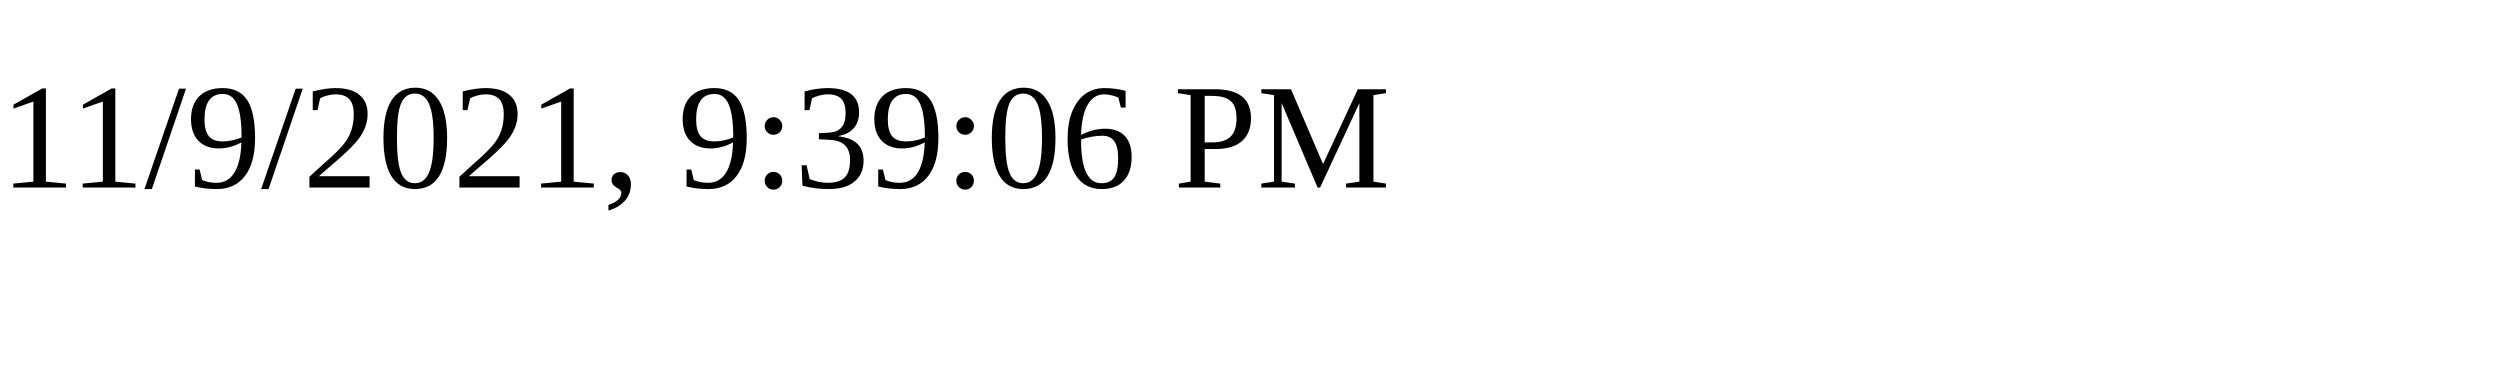
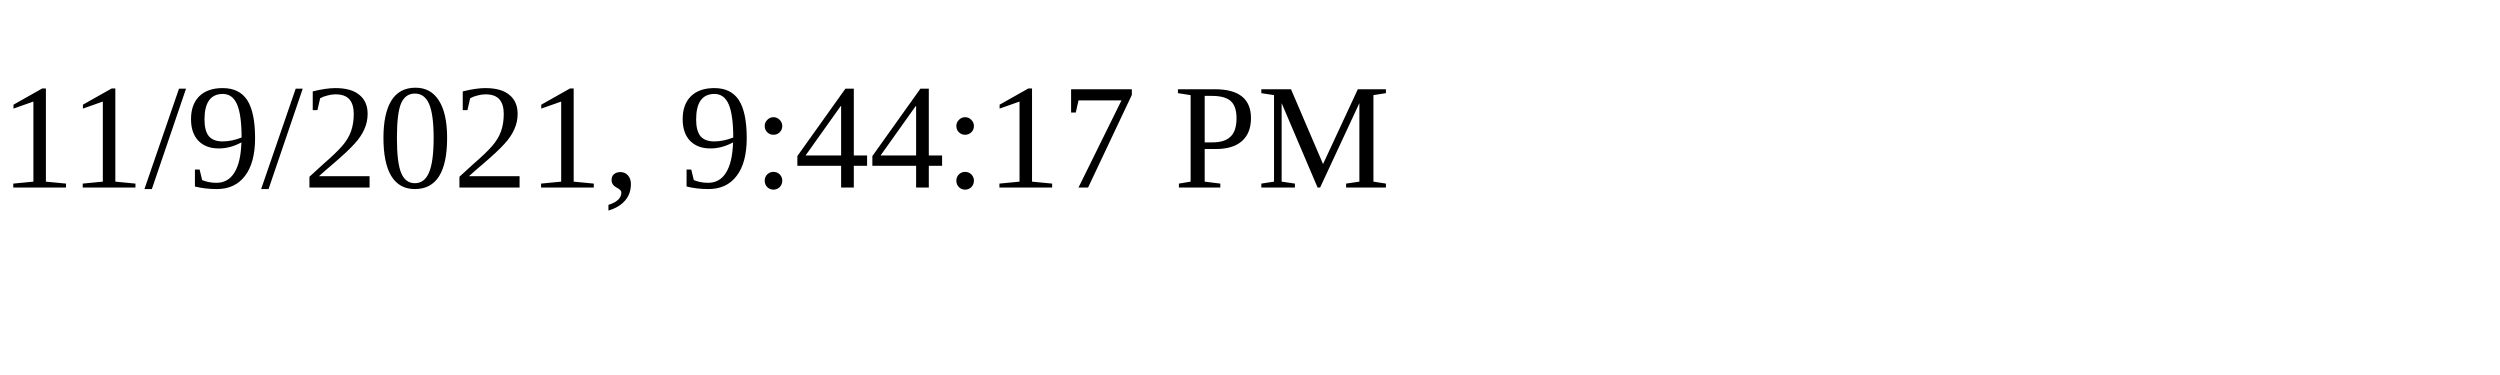
<svg xmlns="http://www.w3.org/2000/svg" height="30" width="200">
-   <text x="0" y="15">11/9/2021, 9:39:06 PM</text>
+   <text x="0" y="15">11/9/2021, 9:44:17 PM</text>
</svg>
